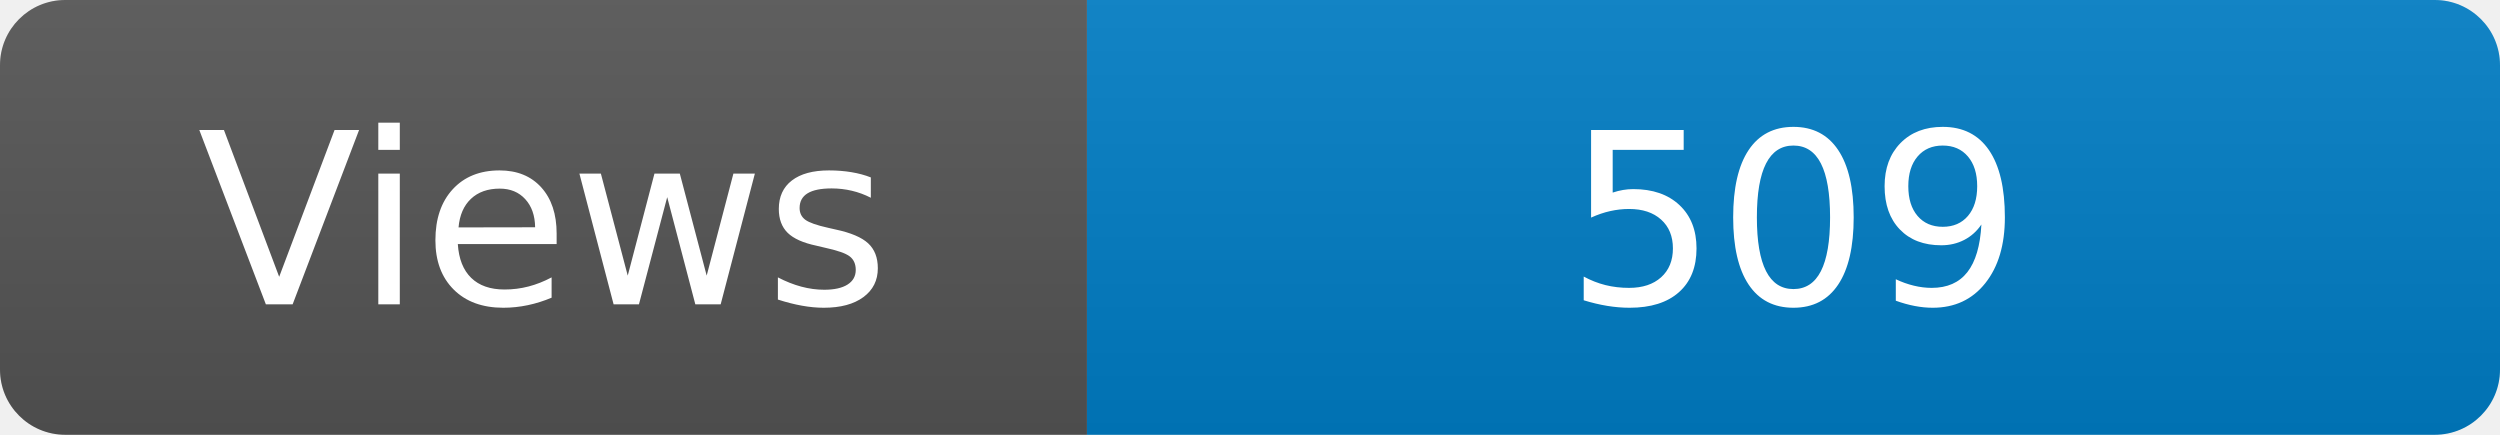
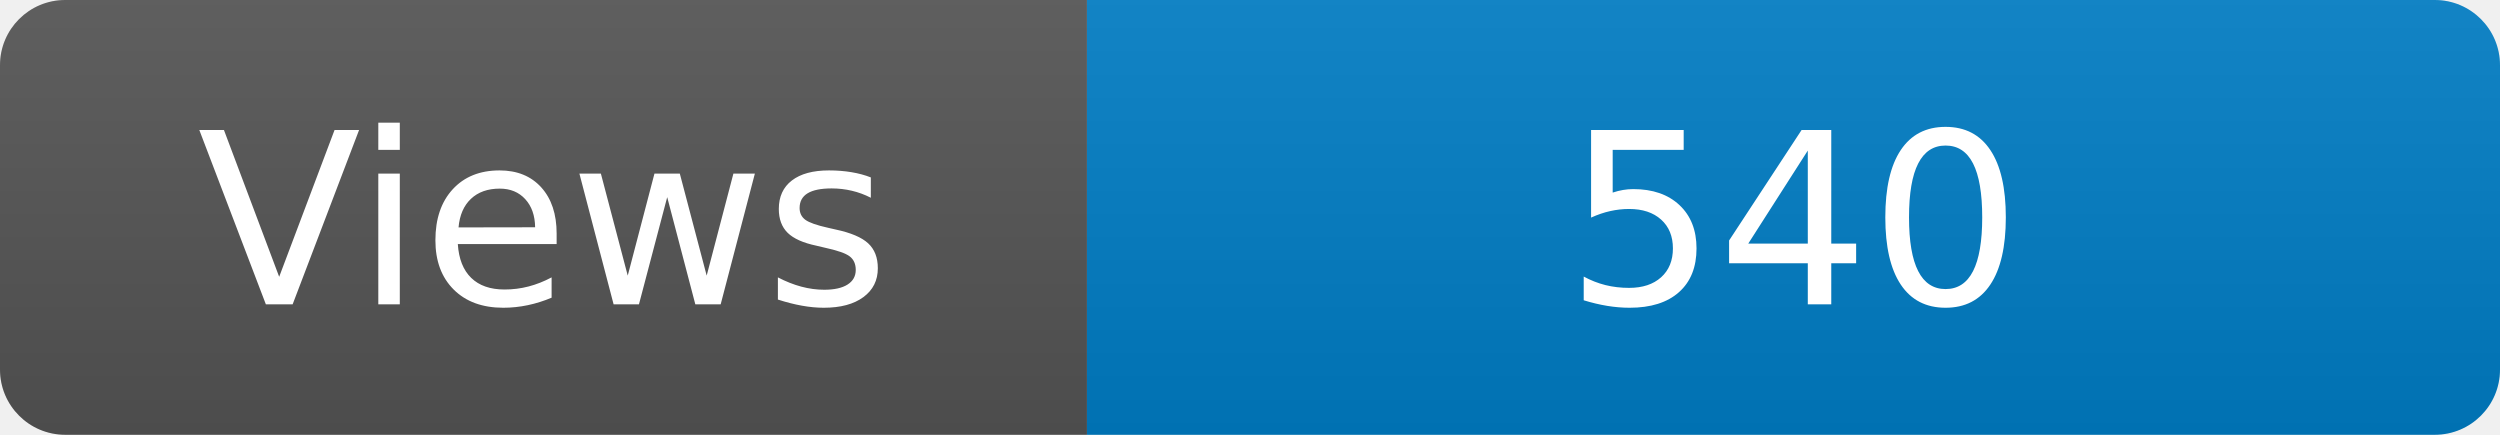
<svg xmlns="http://www.w3.org/2000/svg" width="115" height="20" role="img" aria-label="Maintained?: yes">
  <linearGradient id="s" x2="0" y2="100%">
    <stop offset="0" stop-color="#bbb" stop-opacity=".1" />
    <stop offset="1" stop-opacity=".1" />
  </linearGradient>
  <clipPath id="r">
    <rect width="115" height="20" rx="3" fill="#fff" />
  </clipPath>
  <g clip-path="url(#r)">
    <rect width="50" height="20" fill="#555" />
    <rect x="50" width="160" height="20" fill="#007ec6" />
    <rect width="115" height="20" fill="url(#s)" />
  </g>
  <g fill="#fff" text-anchor="middle" font-family="Verdana,Geneva,DejaVu Sans,sans-serif" font-size="110">
    <text x="250" y="140" transform="scale(.1)" fill="#fff">Views</text>
-     <text x="825" y="140" transform="scale(.1)" fill="#fff">509</text>
+     <text x="825" y="140" transform="scale(.1)" fill="#fff">540</text>
  </g>
</svg>
